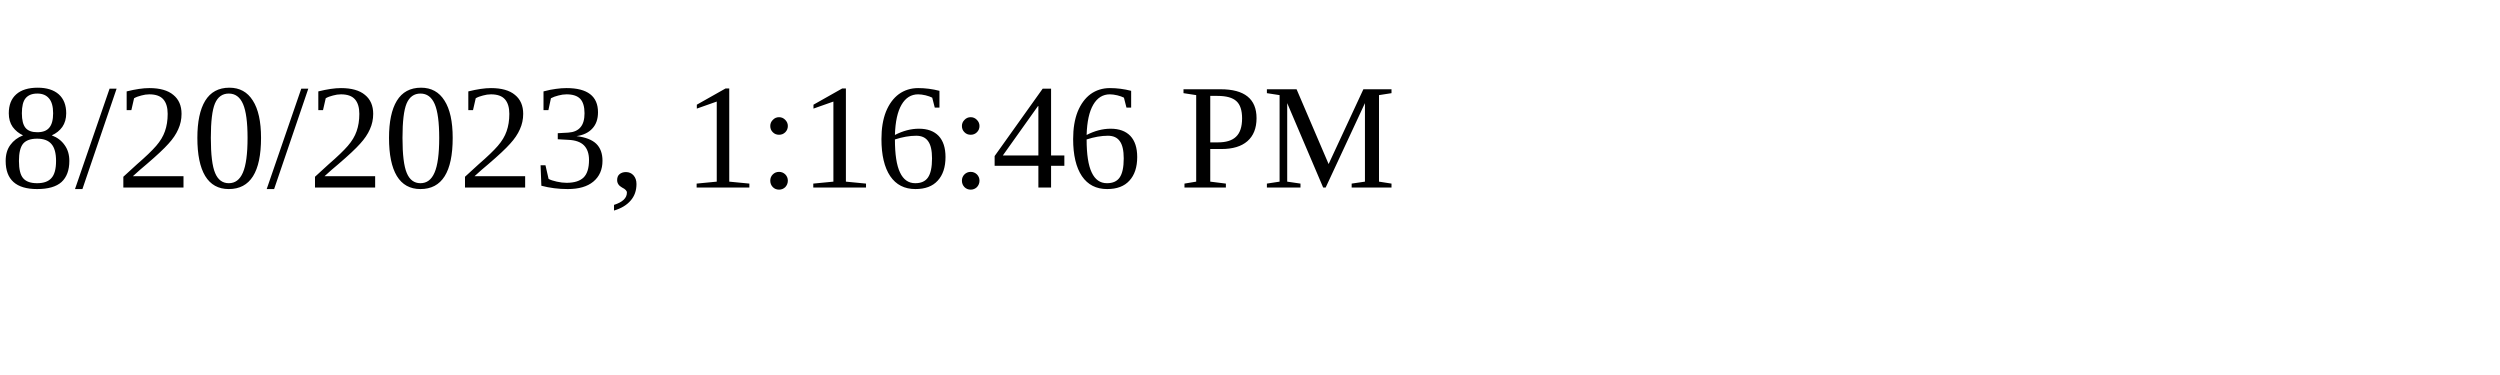
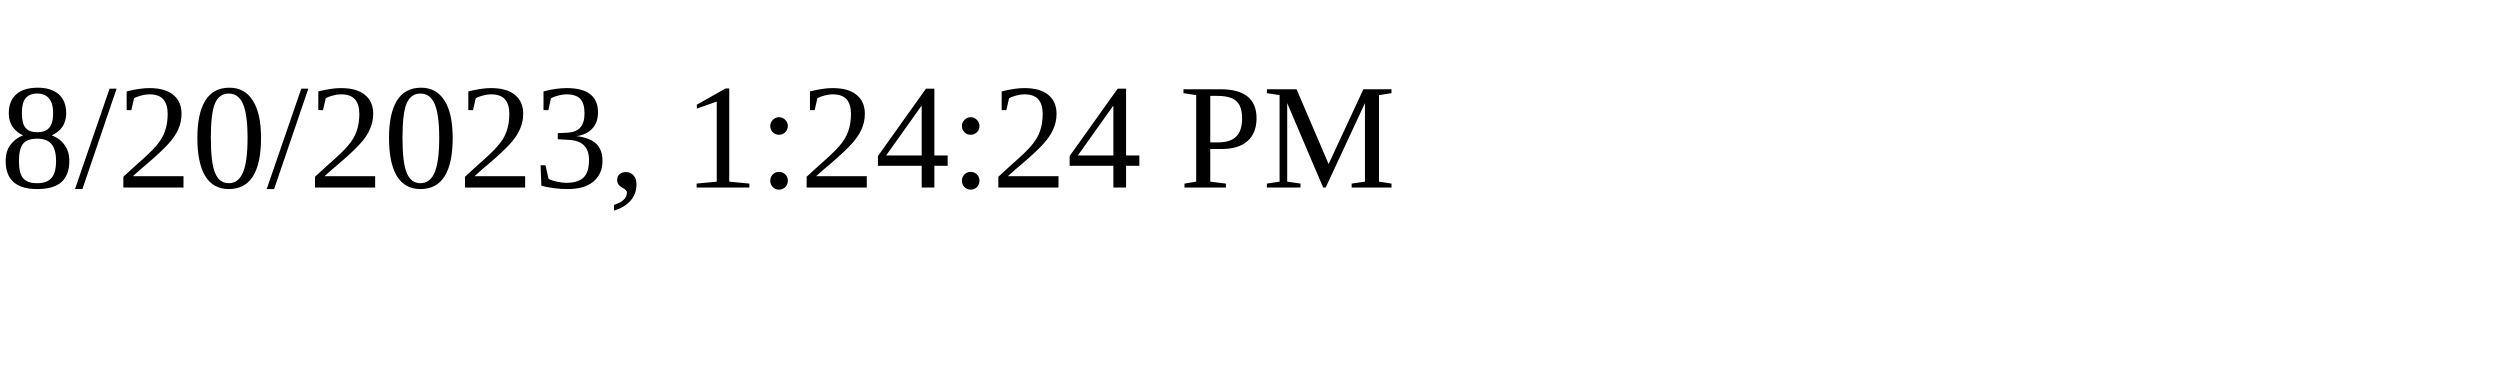
<svg xmlns="http://www.w3.org/2000/svg" height="30" width="200">
-   <text x="0" y="15">8/20/2023, 1:16:46 PM</text>
+   <text x="0" y="15">8/20/2023, 1:24:24 PM</text>
</svg>
